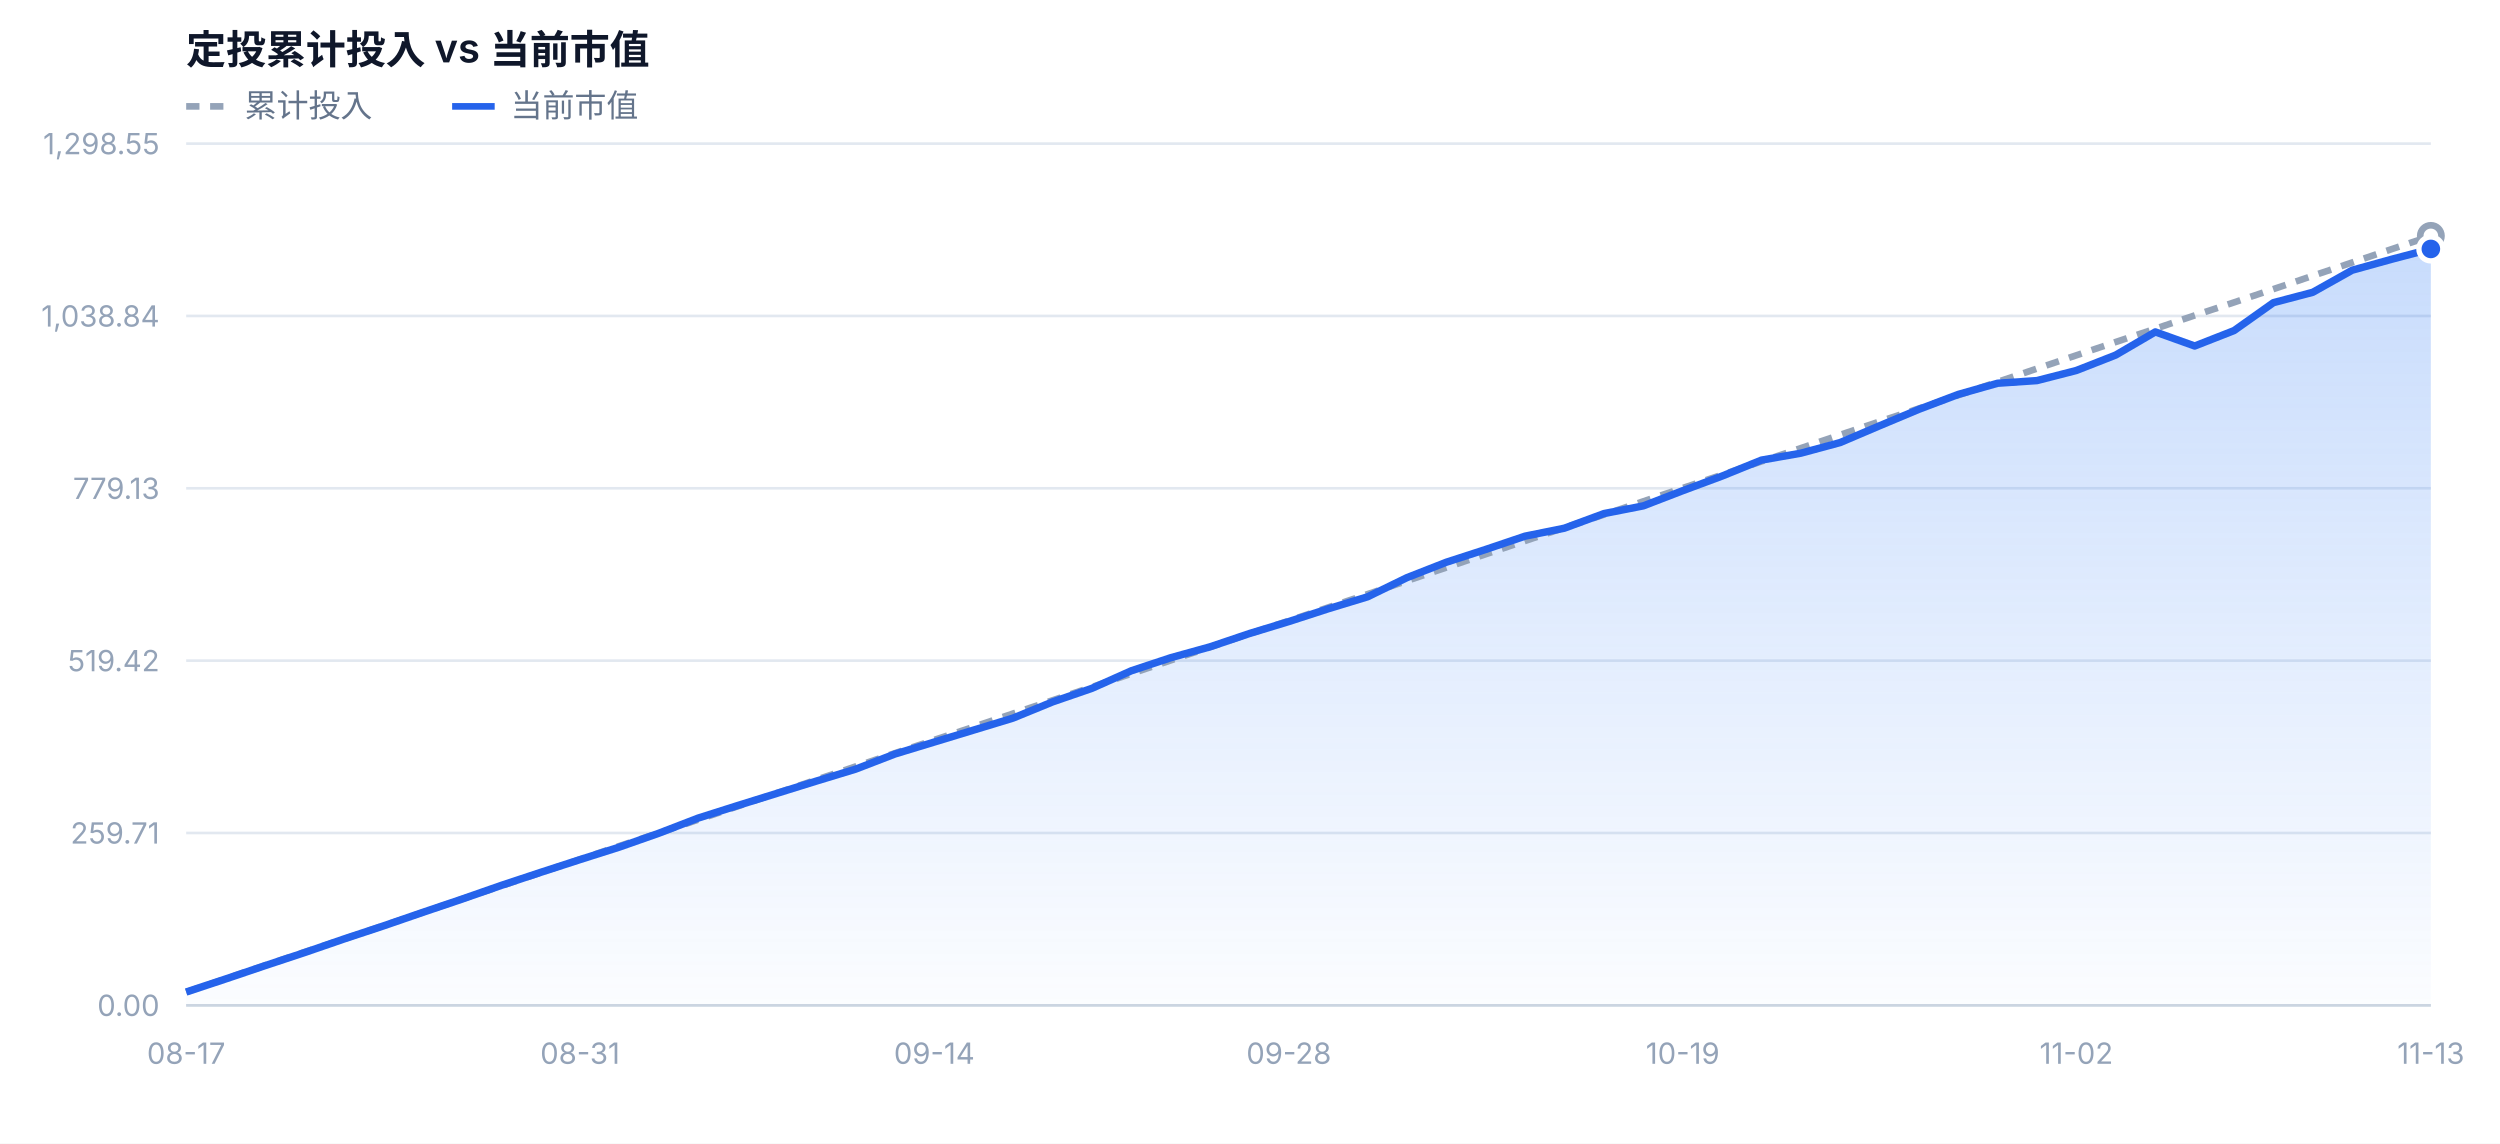
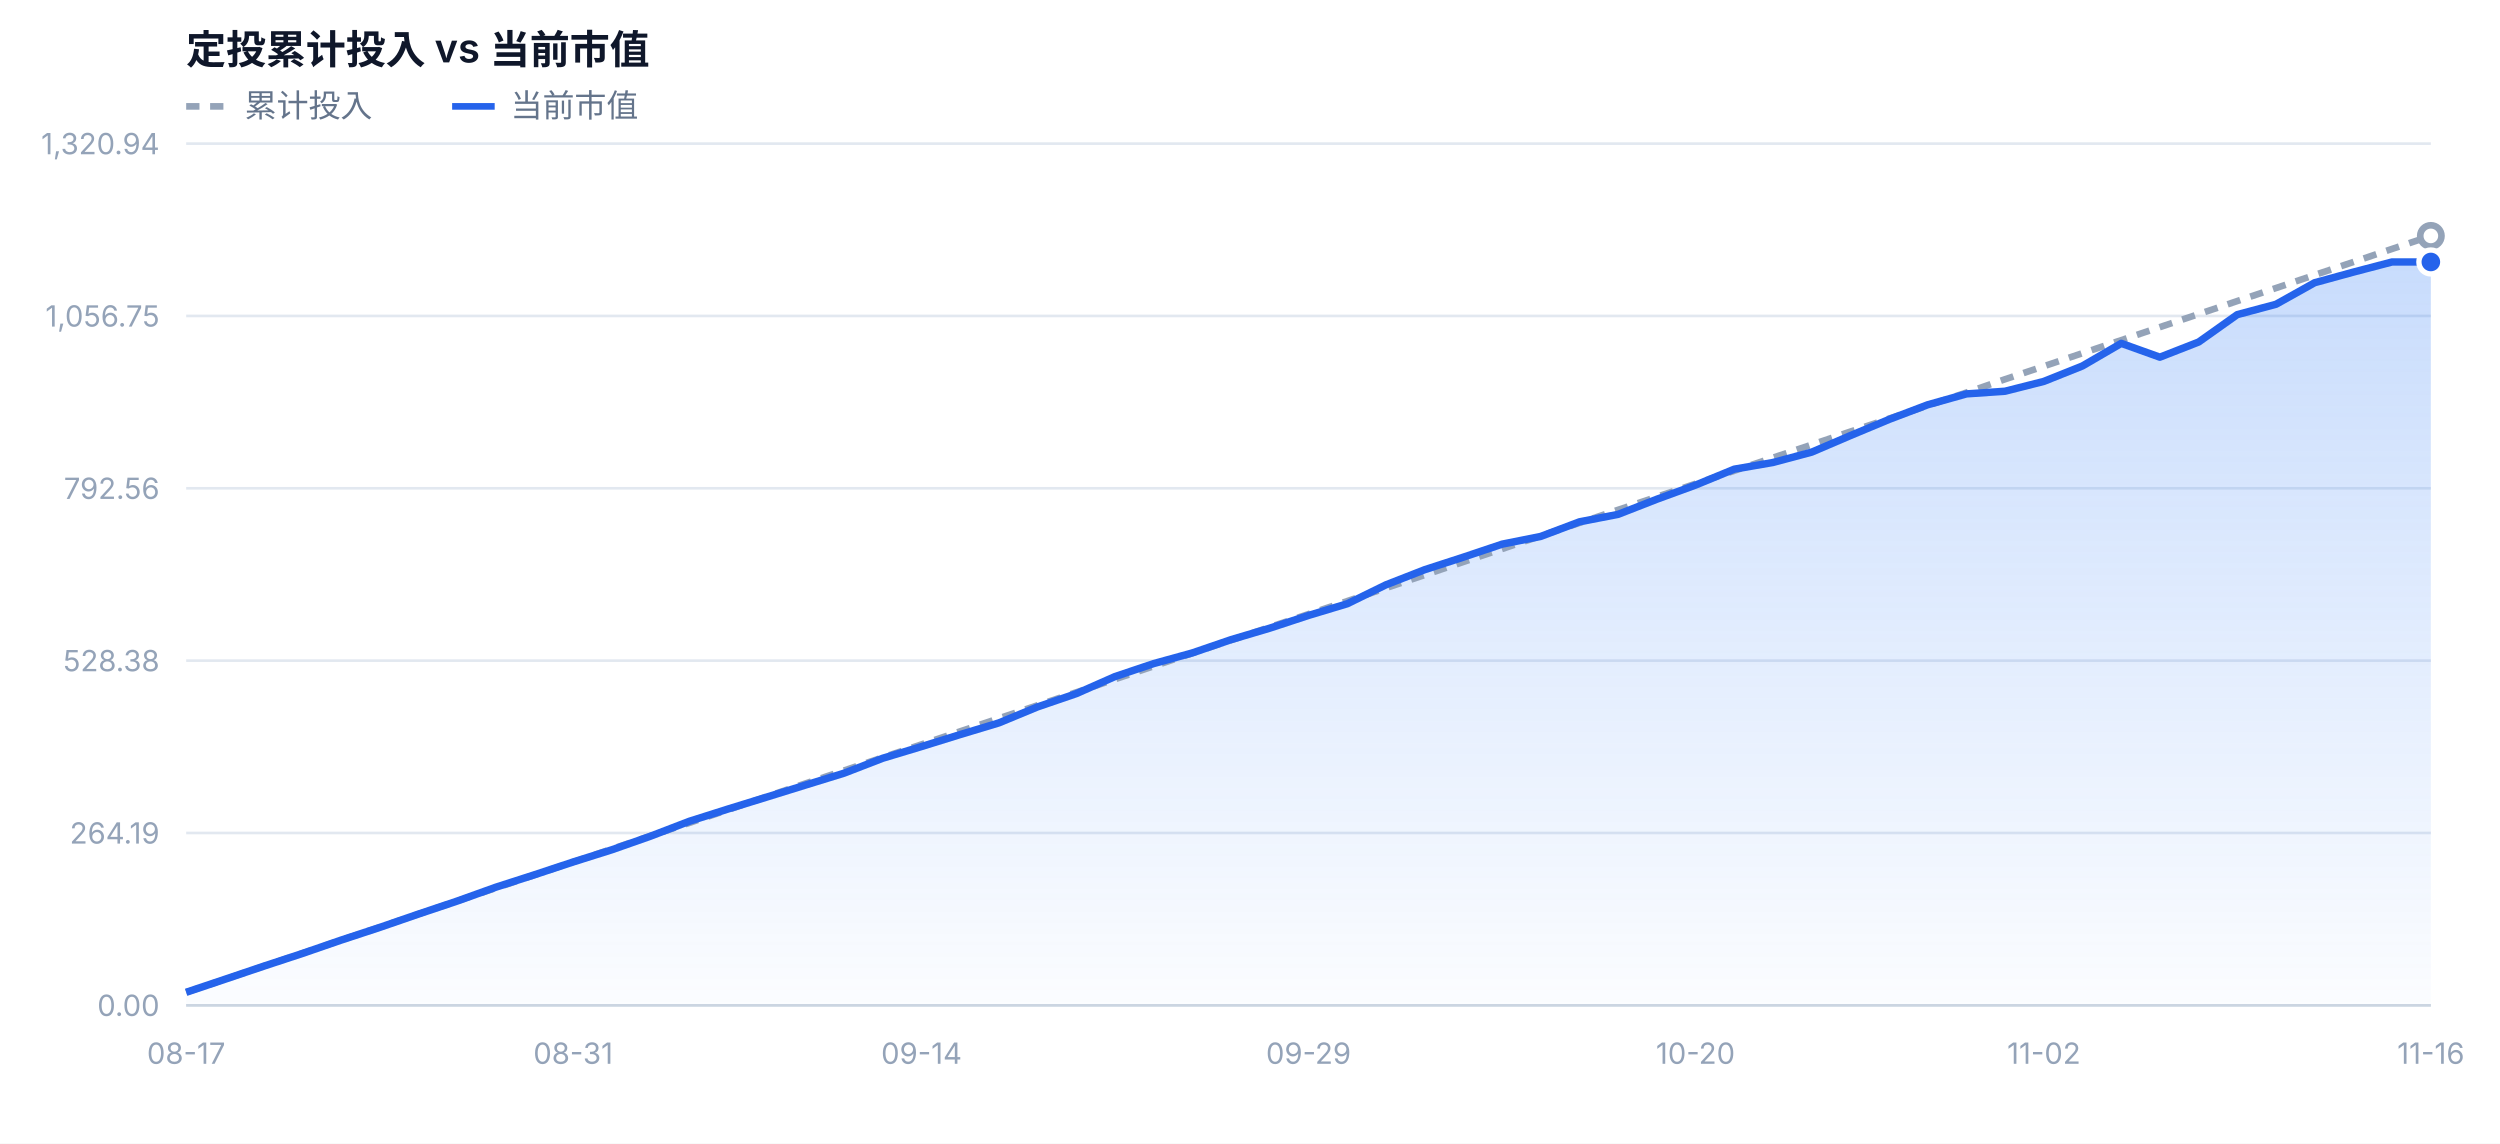
<svg xmlns="http://www.w3.org/2000/svg" width="940" height="430" viewBox="0 0 940 430" font-family="-apple-system,BlinkMacSystemFont,'Segoe UI','PingFang SC','Microsoft YaHei',sans-serif">
  <defs>
    <linearGradient id="mvFill" x1="0" y1="0" x2="0" y2="1">
      <stop offset="0%" stop-color="#3b82f6" stop-opacity="0.28" />
      <stop offset="100%" stop-color="#3b82f6" stop-opacity="0.02" />
    </linearGradient>
  </defs>
  <rect x="0" y="0" width="940" height="430" fill="#ffffff" />
  <text x="70" y="24" font-size="15" font-weight="600" fill="#0f172a">定投累计投入 vs 当前市值</text>
  <line x1="70" y1="40" x2="86" y2="40" stroke="#94a3b8" stroke-width="2.5" stroke-dasharray="5 4" />
  <text x="92" y="44" font-size="12" fill="#64748b">累计投入</text>
  <line x1="170" y1="40" x2="186" y2="40" stroke="#2563eb" stroke-width="2.5" />
  <text x="192" y="44" font-size="12" fill="#64748b">当前市值</text>
  <line x1="70" y1="378.0" x2="914" y2="378.0" stroke="#e2e8f0" stroke-width="1" />
  <text x="60" y="382.0" text-anchor="end" font-size="11" fill="#94a3b8">0.00</text>
  <line x1="70" y1="313.2" x2="914" y2="313.2" stroke="#e2e8f0" stroke-width="1" />
-   <text x="60" y="317.2" text-anchor="end" font-size="11" fill="#94a3b8">259.71</text>
+   <text x="60" y="317.2" text-anchor="end" font-size="11" fill="#94a3b8">264.19</text>
  <line x1="70" y1="248.4" x2="914" y2="248.4" stroke="#e2e8f0" stroke-width="1" />
-   <text x="60" y="252.4" text-anchor="end" font-size="11" fill="#94a3b8">519.42</text>
+   <text x="60" y="252.4" text-anchor="end" font-size="11" fill="#94a3b8">528.38</text>
  <line x1="70" y1="183.6" x2="914" y2="183.6" stroke="#e2e8f0" stroke-width="1" />
-   <text x="60" y="187.6" text-anchor="end" font-size="11" fill="#94a3b8">779.13</text>
+   <text x="60" y="187.6" text-anchor="end" font-size="11" fill="#94a3b8">792.56</text>
  <line x1="70" y1="118.8" x2="914" y2="118.8" stroke="#e2e8f0" stroke-width="1" />
-   <text x="60" y="122.8" text-anchor="end" font-size="11" fill="#94a3b8">1,038.84</text>
+   <text x="60" y="122.8" text-anchor="end" font-size="11" fill="#94a3b8">1,056.75</text>
  <line x1="70" y1="54.0" x2="914" y2="54.0" stroke="#e2e8f0" stroke-width="1" />
-   <text x="60" y="58.0" text-anchor="end" font-size="11" fill="#94a3b8">1,298.55</text>
-   <path d="M70.0,378.0 L70.0,373.0 L84.8,368.1 L99.6,363.1 L114.4,358.2 L129.2,353.1 L144.0,348.2 L158.8,343.1 L173.6,338.1 L188.5,332.9 L203.3,328.0 L218.1,323.2 L232.9,318.5 L247.7,313.3 L262.5,307.6 L277.3,302.9 L292.1,298.3 L306.9,293.7 L321.7,289.2 L336.5,283.5 L351.3,279.0 L366.1,274.5 L380.9,270.0 L395.8,263.9 L410.6,258.8 L425.4,252.2 L440.2,247.3 L455.0,243.2 L469.8,238.2 L484.6,233.7 L499.4,228.9 L514.2,224.4 L529.0,217.2 L543.8,211.4 L558.6,206.6 L573.4,201.6 L588.2,198.6 L603.1,193.1 L617.9,190.2 L632.7,184.5 L647.5,179.0 L662.3,173.0 L677.1,170.4 L691.9,166.4 L706.7,160.1 L721.5,153.9 L736.3,148.3 L751.1,144.1 L765.9,143.1 L780.7,139.3 L795.5,133.5 L810.4,124.8 L825.2,130.1 L840.0,124.3 L854.8,113.8 L869.6,109.9 L884.4,101.6 L899.2,97.5 L914.0,93.6 L914.0,378.0 Z" fill="url(#mvFill)" />
-   <path d="M70.0,373.0 L84.8,368.0 L99.6,363.0 L114.4,358.0 L129.2,353.1 L144.0,348.1 L158.8,343.1 L173.6,338.1 L188.5,333.1 L203.3,328.1 L218.1,323.1 L232.9,318.1 L247.7,313.2 L262.5,308.2 L277.3,303.2 L292.1,298.2 L306.9,293.2 L321.7,288.2 L336.5,283.2 L351.3,278.2 L366.1,273.3 L380.9,268.3 L395.8,263.3 L410.6,258.3 L425.4,253.3 L440.2,248.3 L455.0,243.3 L469.8,238.3 L484.6,233.4 L499.4,228.4 L514.2,223.4 L529.0,218.4 L543.8,213.4 L558.6,208.4 L573.4,203.4 L588.2,198.4 L603.1,193.5 L617.9,188.5 L632.7,183.5 L647.5,178.5 L662.3,173.5 L677.1,168.5 L691.9,163.5 L706.7,158.5 L721.5,153.6 L736.3,148.6 L751.1,143.6 L765.9,138.6 L780.7,133.6 L795.5,128.6 L810.4,123.6 L825.2,118.6 L840.0,113.7 L854.8,108.7 L869.6,103.7 L884.4,98.7 L899.2,93.7 L914.0,88.7" fill="none" stroke="#94a3b8" stroke-width="2.5" stroke-dasharray="5 4" stroke-linejoin="round" />
-   <path d="M70.0,373.0 L84.8,368.1 L99.6,363.1 L114.4,358.2 L129.2,353.1 L144.0,348.2 L158.8,343.1 L173.6,338.1 L188.5,332.9 L203.3,328.0 L218.1,323.2 L232.9,318.5 L247.7,313.3 L262.5,307.6 L277.3,302.9 L292.1,298.3 L306.9,293.7 L321.7,289.2 L336.5,283.5 L351.3,279.0 L366.1,274.5 L380.9,270.0 L395.8,263.9 L410.6,258.8 L425.4,252.2 L440.2,247.3 L455.0,243.2 L469.8,238.2 L484.6,233.7 L499.4,228.9 L514.2,224.4 L529.0,217.2 L543.8,211.4 L558.6,206.6 L573.4,201.6 L588.2,198.6 L603.1,193.1 L617.9,190.2 L632.7,184.5 L647.5,179.0 L662.3,173.0 L677.1,170.4 L691.9,166.4 L706.7,160.1 L721.5,153.9 L736.3,148.3 L751.1,144.1 L765.9,143.1 L780.7,139.3 L795.5,133.5 L810.4,124.8 L825.2,130.1 L840.0,124.3 L854.8,113.8 L869.6,109.9 L884.4,101.6 L899.2,97.5 L914.0,93.6" fill="none" stroke="#2563eb" stroke-width="2.8" stroke-linejoin="round" />
+   <text x="60" y="58.0" text-anchor="end" font-size="11" fill="#94a3b8">1,320.94</text>
+   <path d="M70.0,378.0 L70.0,373.1 L84.6,368.2 L99.1,363.3 L113.7,358.5 L128.2,353.5 L142.8,348.7 L157.3,343.7 L171.9,338.8 L186.4,333.6 L201.0,328.9 L215.5,324.1 L230.1,319.5 L244.6,314.4 L259.2,308.8 L273.7,304.2 L288.3,299.7 L302.8,295.2 L317.4,290.7 L331.9,285.1 L346.5,280.7 L361.0,276.2 L375.6,271.8 L390.1,265.8 L404.7,260.8 L419.2,254.4 L433.8,249.5 L448.3,245.5 L462.9,240.5 L477.4,236.2 L492.0,231.4 L506.6,227.0 L521.1,219.9 L535.7,214.2 L550.2,209.5 L564.8,204.6 L579.3,201.7 L593.9,196.2 L608.4,193.4 L623.0,187.7 L637.5,182.4 L652.1,176.4 L666.6,173.9 L681.2,170.0 L695.7,163.8 L710.3,157.7 L724.8,152.2 L739.4,148.1 L753.9,147.1 L768.5,143.4 L783.0,137.6 L797.6,129.1 L812.1,134.3 L826.7,128.6 L841.2,118.3 L855.8,114.4 L870.3,106.3 L884.9,102.3 L899.4,98.5 L914.0,98.5 L914.0,378.0 Z" fill="url(#mvFill)" />
+   <path d="M70.0,373.1 L84.6,368.2 L99.1,363.3 L113.7,358.4 L128.2,353.5 L142.8,348.6 L157.3,343.7 L171.9,338.8 L186.4,333.9 L201.0,329.0 L215.5,324.1 L230.1,319.2 L244.6,314.3 L259.2,309.4 L273.7,304.5 L288.3,299.5 L302.8,294.6 L317.4,289.7 L331.9,284.8 L346.5,279.9 L361.0,275.0 L375.6,270.1 L390.1,265.2 L404.7,260.3 L419.2,255.4 L433.8,250.5 L448.3,245.6 L462.9,240.7 L477.4,235.8 L492.0,230.9 L506.6,226.0 L521.1,221.1 L535.7,216.2 L550.2,211.3 L564.8,206.4 L579.3,201.5 L593.9,196.6 L608.4,191.7 L623.0,186.8 L637.5,181.9 L652.1,177.0 L666.6,172.1 L681.2,167.2 L695.7,162.3 L710.3,157.4 L724.8,152.5 L739.4,147.6 L753.9,142.6 L768.5,137.7 L783.0,132.8 L797.6,127.9 L812.1,123.0 L826.7,118.1 L841.2,113.2 L855.8,108.3 L870.3,103.4 L884.9,98.5 L899.4,93.6 L914.0,88.7" fill="none" stroke="#94a3b8" stroke-width="2.5" stroke-dasharray="5 4" stroke-linejoin="round" />
+   <path d="M70.0,373.1 L84.6,368.2 L99.1,363.3 L113.7,358.5 L128.2,353.5 L142.8,348.7 L157.3,343.7 L171.9,338.8 L186.4,333.6 L201.0,328.9 L215.5,324.1 L230.1,319.5 L244.6,314.4 L259.2,308.8 L273.7,304.2 L288.3,299.7 L302.8,295.2 L317.4,290.7 L331.9,285.1 L346.5,280.7 L361.0,276.2 L375.6,271.8 L390.1,265.8 L404.7,260.8 L419.2,254.4 L433.8,249.5 L448.3,245.5 L462.9,240.5 L477.4,236.2 L492.0,231.4 L506.6,227.0 L521.1,219.9 L535.7,214.2 L550.2,209.5 L564.8,204.6 L579.3,201.7 L593.9,196.2 L608.4,193.4 L623.0,187.7 L637.5,182.4 L652.1,176.4 L666.6,173.9 L681.2,170.0 L695.7,163.8 L710.3,157.7 L724.8,152.2 L739.4,148.1 L753.9,147.1 L768.5,143.4 L783.0,137.6 L797.6,129.1 L812.1,134.3 L826.7,128.6 L841.2,118.3 L855.8,114.4 L870.3,106.3 L884.9,102.3 L899.4,98.5 L914.0,98.5" fill="none" stroke="#2563eb" stroke-width="2.8" stroke-linejoin="round" />
  <circle cx="914.0" cy="88.7" r="4" fill="#ffffff" stroke="#94a3b8" stroke-width="2.5" />
-   <circle cx="914.0" cy="93.6" r="4.5" fill="#2563eb" stroke="#ffffff" stroke-width="2" />
+   <circle cx="914.0" cy="98.5" r="4.5" fill="#2563eb" stroke="#ffffff" stroke-width="2" />
  <text x="70.0" y="400.0" text-anchor="middle" font-size="11" fill="#94a3b8">08-17</text>
-   <text x="218.1" y="400.0" text-anchor="middle" font-size="11" fill="#94a3b8">08-31</text>
-   <text x="351.3" y="400.0" text-anchor="middle" font-size="11" fill="#94a3b8">09-14</text>
-   <text x="484.6" y="400.0" text-anchor="middle" font-size="11" fill="#94a3b8">09-28</text>
-   <text x="632.7" y="400.0" text-anchor="middle" font-size="11" fill="#94a3b8">10-19</text>
-   <text x="780.7" y="400.0" text-anchor="middle" font-size="11" fill="#94a3b8">11-02</text>
-   <text x="914.0" y="400.0" text-anchor="middle" font-size="11" fill="#94a3b8">11-13</text>
+   <text x="215.5" y="400.0" text-anchor="middle" font-size="11" fill="#94a3b8">08-31</text>
+   <text x="346.5" y="400.0" text-anchor="middle" font-size="11" fill="#94a3b8">09-14</text>
+   <text x="492.0" y="400.0" text-anchor="middle" font-size="11" fill="#94a3b8">09-29</text>
+   <text x="637.5" y="400.0" text-anchor="middle" font-size="11" fill="#94a3b8">10-20</text>
+   <text x="768.5" y="400.0" text-anchor="middle" font-size="11" fill="#94a3b8">11-02</text>
+   <text x="914.0" y="400.0" text-anchor="middle" font-size="11" fill="#94a3b8">11-16</text>
  <line x1="70" y1="378.0" x2="914" y2="378.0" stroke="#cbd5e1" stroke-width="1" />
</svg>
